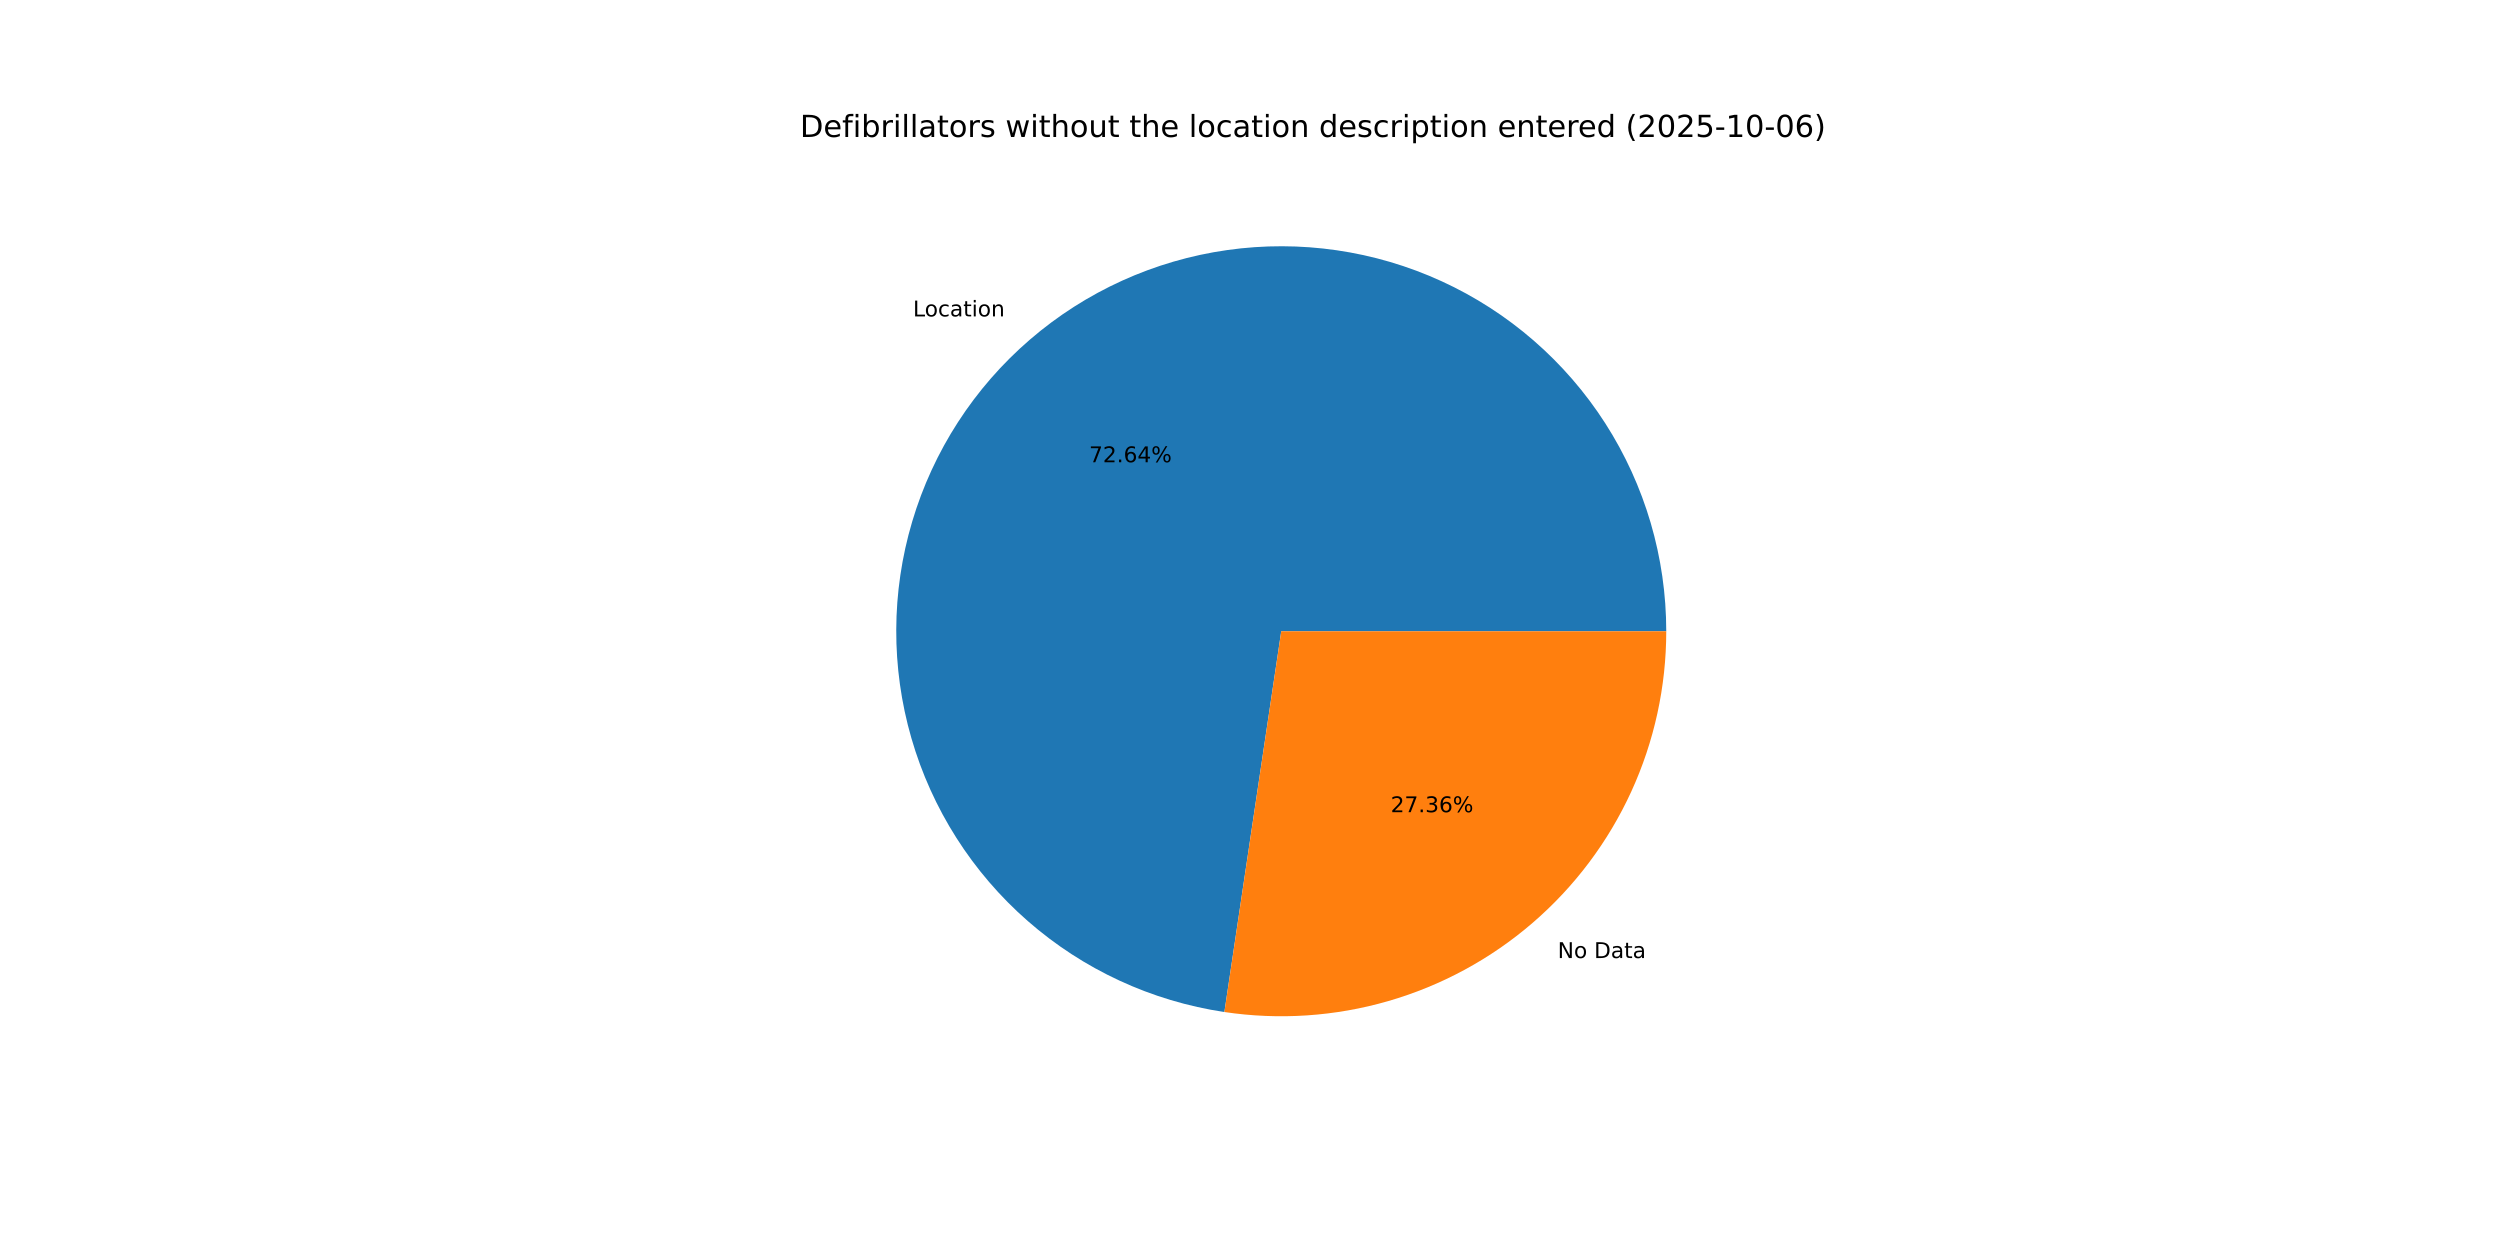
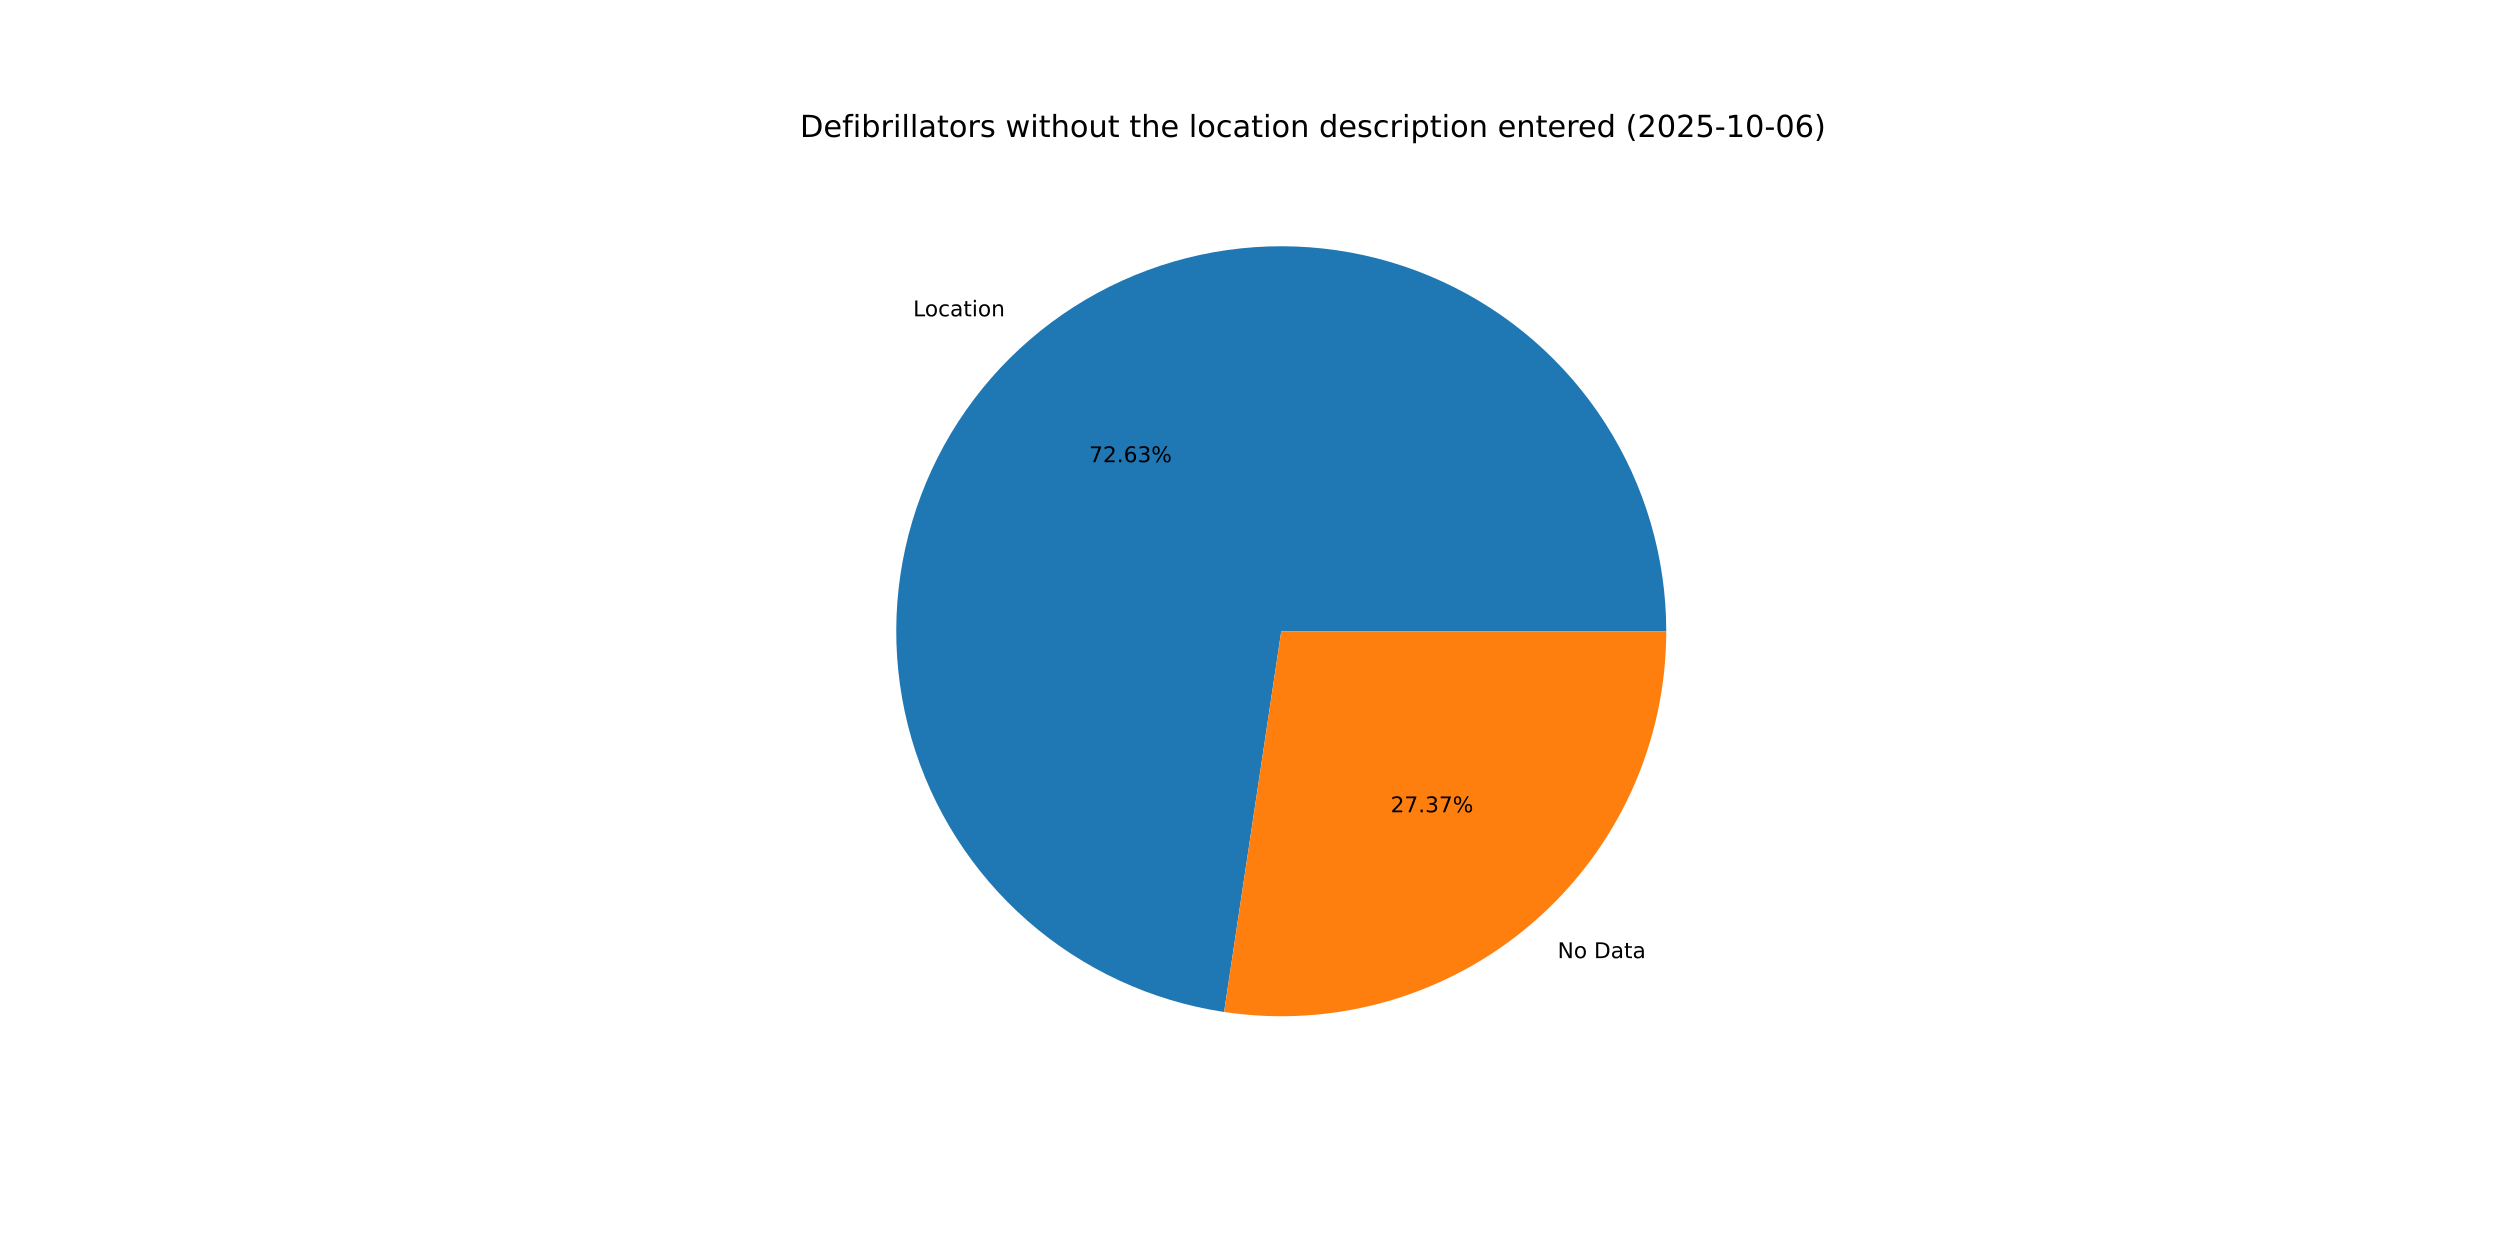
<svg xmlns="http://www.w3.org/2000/svg" xmlns:xlink="http://www.w3.org/1999/xlink" width="1152pt" height="576pt" viewBox="0 0 1152 576" version="1.1">
  <defs>
    <style type="text/css">*{stroke-linejoin: round; stroke-linecap: butt}</style>
  </defs>
  <g id="figure_1">
    <g id="patch_1">
      <path d="M 0 576  L 1152 576  L 1152 0  L 0 0  z " style="fill: #ffffff" />
    </g>
    <g id="axes_1">
      <g id="patch_2">
-         <path d="M 767.808 290.88  C 767.808 256.915 758.054 223.653 739.71 195.068  C 721.367 166.482 695.194 143.756 664.317 129.604  C 633.441 115.453 599.14 110.461 565.511 115.227  C 531.881 119.992 500.317 134.316 474.588 156.488  C 448.858 178.661 430.029 207.763 420.349 240.32  C 410.669 272.876 410.54 307.538 419.976 340.166  C 429.412 372.795 448.022 402.037 473.585 424.401  C 499.148 446.766 530.604 461.326 564.197 466.342  L 590.4 290.88  z " style="fill: #1f77b4" />
+         <path d="M 767.808 290.88  C 767.808 256.92 758.057 223.664 739.719 195.082  C 721.382 166.499 695.217 143.774 664.348 129.618  C 633.479 115.463 599.186 110.465 565.56 115.22  C 531.935 119.974 500.372 134.285 474.639 156.445  C 448.905 178.604 430.067 207.693 420.373 240.239  C 410.68 272.786 410.532 307.442 419.948 340.07  C 429.364 372.698 447.953 401.946 473.497 424.324  C 499.041 446.702 530.481 461.281 564.064 466.322  L 590.4 290.88  z " style="fill: #1f77b4" />
      </g>
      <g id="patch_3">
-         <path d="M 564.197 466.342  C 589.429 470.11 615.179 468.392 639.686 461.304  C 664.194 454.217 686.886 441.926 706.212 425.272  C 725.538 408.618 741.046 387.989 751.676 364.797  C 762.305 341.606 767.808 316.392 767.808 290.88  L 590.4 290.88  z " style="fill: #ff7f0e" />
+         <path d="M 564.064 466.322  C 589.304 470.111 615.067 468.409 639.59 461.332  C 664.112 454.256 686.821 441.97 706.161 425.315  C 725.502 408.661 741.023 388.028 751.662 364.828  C 762.3 341.628 767.808 316.403 767.808 290.88  L 590.4 290.88  z " style="fill: #ff7f0e" />
      </g>
      <g id="matplotlib.axis_1" />
      <g id="matplotlib.axis_2" />
      <g id="text_1">
-         <g transform="translate(420.7096 145.8085) scale(0.1 -0.1)">
+         <g transform="translate(420.7656 145.7604) scale(0.1 -0.1)">
          <defs>
            <path id="DejaVuSans-4c" d="M 628 4666  L 1259 4666  L 1259 531  L 3531 531  L 3531 0  L 628 0  L 628 4666  z " transform="scale(0.015625)" />
            <path id="DejaVuSans-6f" d="M 1959 3097  Q 1497 3097 1228 2736  Q 959 2375 959 1747  Q 959 1119 1226 758  Q 1494 397 1959 397  Q 2419 397 2687 759  Q 2956 1122 2956 1747  Q 2956 2369 2687 2733  Q 2419 3097 1959 3097  z M 1959 3584  Q 2709 3584 3137 3096  Q 3566 2609 3566 1747  Q 3566 888 3137 398  Q 2709 -91 1959 -91  Q 1206 -91 779 398  Q 353 888 353 1747  Q 353 2609 779 3096  Q 1206 3584 1959 3584  z " transform="scale(0.015625)" />
            <path id="DejaVuSans-63" d="M 3122 3366  L 3122 2828  Q 2878 2963 2633 3030  Q 2388 3097 2138 3097  Q 1578 3097 1268 2742  Q 959 2388 959 1747  Q 959 1106 1268 751  Q 1578 397 2138 397  Q 2388 397 2633 464  Q 2878 531 3122 666  L 3122 134  Q 2881 22 2623 -34  Q 2366 -91 2075 -91  Q 1284 -91 818 406  Q 353 903 353 1747  Q 353 2603 823 3093  Q 1294 3584 2113 3584  Q 2378 3584 2631 3529  Q 2884 3475 3122 3366  z " transform="scale(0.015625)" />
            <path id="DejaVuSans-61" d="M 2194 1759  Q 1497 1759 1228 1600  Q 959 1441 959 1056  Q 959 750 1161 570  Q 1363 391 1709 391  Q 2188 391 2477 730  Q 2766 1069 2766 1631  L 2766 1759  L 2194 1759  z M 3341 1997  L 3341 0  L 2766 0  L 2766 531  Q 2569 213 2275 61  Q 1981 -91 1556 -91  Q 1019 -91 701 211  Q 384 513 384 1019  Q 384 1609 779 1909  Q 1175 2209 1959 2209  L 2766 2209  L 2766 2266  Q 2766 2663 2505 2880  Q 2244 3097 1772 3097  Q 1472 3097 1187 3025  Q 903 2953 641 2809  L 641 3341  Q 956 3463 1253 3523  Q 1550 3584 1831 3584  Q 2591 3584 2966 3190  Q 3341 2797 3341 1997  z " transform="scale(0.015625)" />
            <path id="DejaVuSans-74" d="M 1172 4494  L 1172 3500  L 2356 3500  L 2356 3053  L 1172 3053  L 1172 1153  Q 1172 725 1289 603  Q 1406 481 1766 481  L 2356 481  L 2356 0  L 1766 0  Q 1100 0 847 248  Q 594 497 594 1153  L 594 3053  L 172 3053  L 172 3500  L 594 3500  L 594 4494  L 1172 4494  z " transform="scale(0.015625)" />
            <path id="DejaVuSans-69" d="M 603 3500  L 1178 3500  L 1178 0  L 603 0  L 603 3500  z M 603 4863  L 1178 4863  L 1178 4134  L 603 4134  L 603 4863  z " transform="scale(0.015625)" />
            <path id="DejaVuSans-6e" d="M 3513 2113  L 3513 0  L 2938 0  L 2938 2094  Q 2938 2591 2744 2837  Q 2550 3084 2163 3084  Q 1697 3084 1428 2787  Q 1159 2491 1159 1978  L 1159 0  L 581 0  L 581 3500  L 1159 3500  L 1159 2956  Q 1366 3272 1645 3428  Q 1925 3584 2291 3584  Q 2894 3584 3203 3211  Q 3513 2838 3513 2113  z " transform="scale(0.015625)" />
          </defs>
          <use xlink:href="#DejaVuSans-4c" />
          <use xlink:href="#DejaVuSans-6f" x="53.963" />
          <use xlink:href="#DejaVuSans-63" x="115.145" />
          <use xlink:href="#DejaVuSans-61" x="170.125" />
          <use xlink:href="#DejaVuSans-74" x="231.404" />
          <use xlink:href="#DejaVuSans-69" x="270.613" />
          <use xlink:href="#DejaVuSans-6f" x="298.396" />
          <use xlink:href="#DejaVuSans-6e" x="359.578" />
        </g>
      </g>
      <g id="text_2">
-         <g transform="translate(501.8478 213.0044) scale(0.1 -0.1)">
+         <g transform="translate(501.8783 212.9781) scale(0.1 -0.1)">
          <defs>
            <path id="DejaVuSans-37" d="M 525 4666  L 3525 4666  L 3525 4397  L 1831 0  L 1172 0  L 2766 4134  L 525 4134  L 525 4666  z " transform="scale(0.015625)" />
            <path id="DejaVuSans-32" d="M 1228 531  L 3431 531  L 3431 0  L 469 0  L 469 531  Q 828 903 1448 1529  Q 2069 2156 2228 2338  Q 2531 2678 2651 2914  Q 2772 3150 2772 3378  Q 2772 3750 2511 3984  Q 2250 4219 1831 4219  Q 1534 4219 1204 4116  Q 875 4013 500 3803  L 500 4441  Q 881 4594 1212 4672  Q 1544 4750 1819 4750  Q 2544 4750 2975 4387  Q 3406 4025 3406 3419  Q 3406 3131 3298 2873  Q 3191 2616 2906 2266  Q 2828 2175 2409 1742  Q 1991 1309 1228 531  z " transform="scale(0.015625)" />
            <path id="DejaVuSans-2e" d="M 684 794  L 1344 794  L 1344 0  L 684 0  L 684 794  z " transform="scale(0.015625)" />
            <path id="DejaVuSans-36" d="M 2113 2584  Q 1688 2584 1439 2293  Q 1191 2003 1191 1497  Q 1191 994 1439 701  Q 1688 409 2113 409  Q 2538 409 2786 701  Q 3034 994 3034 1497  Q 3034 2003 2786 2293  Q 2538 2584 2113 2584  z M 3366 4563  L 3366 3988  Q 3128 4100 2886 4159  Q 2644 4219 2406 4219  Q 1781 4219 1451 3797  Q 1122 3375 1075 2522  Q 1259 2794 1537 2939  Q 1816 3084 2150 3084  Q 2853 3084 3261 2657  Q 3669 2231 3669 1497  Q 3669 778 3244 343  Q 2819 -91 2113 -91  Q 1303 -91 875 529  Q 447 1150 447 2328  Q 447 3434 972 4092  Q 1497 4750 2381 4750  Q 2619 4750 2861 4703  Q 3103 4656 3366 4563  z " transform="scale(0.015625)" />
-             <path id="DejaVuSans-34" d="M 2419 4116  L 825 1625  L 2419 1625  L 2419 4116  z M 2253 4666  L 3047 4666  L 3047 1625  L 3713 1625  L 3713 1100  L 3047 1100  L 3047 0  L 2419 0  L 2419 1100  L 313 1100  L 313 1709  L 2253 4666  z " transform="scale(0.015625)" />
+             <path id="DejaVuSans-33" d="M 2597 2516  Q 3050 2419 3304 2112  Q 3559 1806 3559 1356  Q 3559 666 3084 287  Q 2609 -91 1734 -91  Q 1441 -91 1130 -33  Q 819 25 488 141  L 488 750  Q 750 597 1062 519  Q 1375 441 1716 441  Q 2309 441 2620 675  Q 2931 909 2931 1356  Q 2931 1769 2642 2001  Q 2353 2234 1838 2234  L 1294 2234  L 1294 2753  L 1863 2753  Q 2328 2753 2575 2939  Q 2822 3125 2822 3475  Q 2822 3834 2567 4026  Q 2313 4219 1838 4219  Q 1578 4219 1281 4162  Q 984 4106 628 3988  L 628 4550  Q 988 4650 1302 4700  Q 1616 4750 1894 4750  Q 2613 4750 3031 4423  Q 3450 4097 3450 3541  Q 3450 3153 3228 2886  Q 3006 2619 2597 2516  z " transform="scale(0.015625)" />
            <path id="DejaVuSans-25" d="M 4653 2053  Q 4381 2053 4226 1822  Q 4072 1591 4072 1178  Q 4072 772 4226 539  Q 4381 306 4653 306  Q 4919 306 5073 539  Q 5228 772 5228 1178  Q 5228 1588 5073 1820  Q 4919 2053 4653 2053  z M 4653 2450  Q 5147 2450 5437 2106  Q 5728 1763 5728 1178  Q 5728 594 5436 251  Q 5144 -91 4653 -91  Q 4153 -91 3862 251  Q 3572 594 3572 1178  Q 3572 1766 3864 2108  Q 4156 2450 4653 2450  z M 1428 4353  Q 1159 4353 1004 4120  Q 850 3888 850 3481  Q 850 3069 1003 2837  Q 1156 2606 1428 2606  Q 1700 2606 1854 2837  Q 2009 3069 2009 3481  Q 2009 3884 1853 4118  Q 1697 4353 1428 4353  z M 4250 4750  L 4750 4750  L 1831 -91  L 1331 -91  L 4250 4750  z M 1428 4750  Q 1922 4750 2215 4408  Q 2509 4066 2509 3481  Q 2509 2891 2217 2550  Q 1925 2209 1428 2209  Q 931 2209 642 2551  Q 353 2894 353 3481  Q 353 4063 643 4406  Q 934 4750 1428 4750  z " transform="scale(0.015625)" />
          </defs>
          <use xlink:href="#DejaVuSans-37" />
          <use xlink:href="#DejaVuSans-32" x="63.623" />
          <use xlink:href="#DejaVuSans-2e" x="127.246" />
          <use xlink:href="#DejaVuSans-36" x="159.033" />
-           <use xlink:href="#DejaVuSans-34" x="222.656" />
+           <use xlink:href="#DejaVuSans-33" x="222.656" />
          <use xlink:href="#DejaVuSans-25" x="286.279" />
        </g>
      </g>
      <g id="text_3">
-         <g transform="translate(717.7935 441.4702) scale(0.1 -0.1)">
+         <g transform="translate(717.7376 441.5183) scale(0.1 -0.1)">
          <defs>
            <path id="DejaVuSans-4e" d="M 628 4666  L 1478 4666  L 3547 763  L 3547 4666  L 4159 4666  L 4159 0  L 3309 0  L 1241 3903  L 1241 0  L 628 0  L 628 4666  z " transform="scale(0.015625)" />
            <path id="DejaVuSans-20" transform="scale(0.015625)" />
            <path id="DejaVuSans-44" d="M 1259 4147  L 1259 519  L 2022 519  Q 2988 519 3436 956  Q 3884 1394 3884 2338  Q 3884 3275 3436 3711  Q 2988 4147 2022 4147  L 1259 4147  z M 628 4666  L 1925 4666  Q 3281 4666 3915 4102  Q 4550 3538 4550 2338  Q 4550 1131 3912 565  Q 3275 0 1925 0  L 628 0  L 628 4666  z " transform="scale(0.015625)" />
          </defs>
          <use xlink:href="#DejaVuSans-4e" />
          <use xlink:href="#DejaVuSans-6f" x="74.805" />
          <use xlink:href="#DejaVuSans-20" x="135.986" />
          <use xlink:href="#DejaVuSans-44" x="167.773" />
          <use xlink:href="#DejaVuSans-61" x="244.775" />
          <use xlink:href="#DejaVuSans-74" x="306.055" />
          <use xlink:href="#DejaVuSans-61" x="345.264" />
        </g>
      </g>
      <g id="text_4">
-         <g transform="translate(640.8225 374.2743) scale(0.1 -0.1)">
-           <defs>
-             <path id="DejaVuSans-33" d="M 2597 2516  Q 3050 2419 3304 2112  Q 3559 1806 3559 1356  Q 3559 666 3084 287  Q 2609 -91 1734 -91  Q 1441 -91 1130 -33  Q 819 25 488 141  L 488 750  Q 750 597 1062 519  Q 1375 441 1716 441  Q 2309 441 2620 675  Q 2931 909 2931 1356  Q 2931 1769 2642 2001  Q 2353 2234 1838 2234  L 1294 2234  L 1294 2753  L 1863 2753  Q 2328 2753 2575 2939  Q 2822 3125 2822 3475  Q 2822 3834 2567 4026  Q 2313 4219 1838 4219  Q 1578 4219 1281 4162  Q 984 4106 628 3988  L 628 4550  Q 988 4650 1302 4700  Q 1616 4750 1894 4750  Q 2613 4750 3031 4423  Q 3450 4097 3450 3541  Q 3450 3153 3228 2886  Q 3006 2619 2597 2516  z " transform="scale(0.015625)" />
-           </defs>
+         <g transform="translate(640.792 374.3006) scale(0.1 -0.1)">
          <use xlink:href="#DejaVuSans-32" />
          <use xlink:href="#DejaVuSans-37" x="63.623" />
          <use xlink:href="#DejaVuSans-2e" x="127.246" />
          <use xlink:href="#DejaVuSans-33" x="159.033" />
-           <use xlink:href="#DejaVuSans-36" x="222.656" />
+           <use xlink:href="#DejaVuSans-37" x="222.656" />
          <use xlink:href="#DejaVuSans-25" x="286.279" />
        </g>
      </g>
      <g id="text_5">
        <g transform="translate(368.64 63.12) scale(0.14 -0.14)">
          <defs>
            <path id="DejaVuSans-65" d="M 3597 1894  L 3597 1613  L 953 1613  Q 991 1019 1311 708  Q 1631 397 2203 397  Q 2534 397 2845 478  Q 3156 559 3463 722  L 3463 178  Q 3153 47 2828 -22  Q 2503 -91 2169 -91  Q 1331 -91 842 396  Q 353 884 353 1716  Q 353 2575 817 3079  Q 1281 3584 2069 3584  Q 2775 3584 3186 3129  Q 3597 2675 3597 1894  z M 3022 2063  Q 3016 2534 2758 2815  Q 2500 3097 2075 3097  Q 1594 3097 1305 2825  Q 1016 2553 972 2059  L 3022 2063  z " transform="scale(0.015625)" />
            <path id="DejaVuSans-66" d="M 2375 4863  L 2375 4384  L 1825 4384  Q 1516 4384 1395 4259  Q 1275 4134 1275 3809  L 1275 3500  L 2222 3500  L 2222 3053  L 1275 3053  L 1275 0  L 697 0  L 697 3053  L 147 3053  L 147 3500  L 697 3500  L 697 3744  Q 697 4328 969 4595  Q 1241 4863 1831 4863  L 2375 4863  z " transform="scale(0.015625)" />
            <path id="DejaVuSans-62" d="M 3116 1747  Q 3116 2381 2855 2742  Q 2594 3103 2138 3103  Q 1681 3103 1420 2742  Q 1159 2381 1159 1747  Q 1159 1113 1420 752  Q 1681 391 2138 391  Q 2594 391 2855 752  Q 3116 1113 3116 1747  z M 1159 2969  Q 1341 3281 1617 3432  Q 1894 3584 2278 3584  Q 2916 3584 3314 3078  Q 3713 2572 3713 1747  Q 3713 922 3314 415  Q 2916 -91 2278 -91  Q 1894 -91 1617 61  Q 1341 213 1159 525  L 1159 0  L 581 0  L 581 4863  L 1159 4863  L 1159 2969  z " transform="scale(0.015625)" />
            <path id="DejaVuSans-72" d="M 2631 2963  Q 2534 3019 2420 3045  Q 2306 3072 2169 3072  Q 1681 3072 1420 2755  Q 1159 2438 1159 1844  L 1159 0  L 581 0  L 581 3500  L 1159 3500  L 1159 2956  Q 1341 3275 1631 3429  Q 1922 3584 2338 3584  Q 2397 3584 2469 3576  Q 2541 3569 2628 3553  L 2631 2963  z " transform="scale(0.015625)" />
            <path id="DejaVuSans-6c" d="M 603 4863  L 1178 4863  L 1178 0  L 603 0  L 603 4863  z " transform="scale(0.015625)" />
            <path id="DejaVuSans-73" d="M 2834 3397  L 2834 2853  Q 2591 2978 2328 3040  Q 2066 3103 1784 3103  Q 1356 3103 1142 2972  Q 928 2841 928 2578  Q 928 2378 1081 2264  Q 1234 2150 1697 2047  L 1894 2003  Q 2506 1872 2764 1633  Q 3022 1394 3022 966  Q 3022 478 2636 193  Q 2250 -91 1575 -91  Q 1294 -91 989 -36  Q 684 19 347 128  L 347 722  Q 666 556 975 473  Q 1284 391 1588 391  Q 1994 391 2212 530  Q 2431 669 2431 922  Q 2431 1156 2273 1281  Q 2116 1406 1581 1522  L 1381 1569  Q 847 1681 609 1914  Q 372 2147 372 2553  Q 372 3047 722 3315  Q 1072 3584 1716 3584  Q 2034 3584 2315 3537  Q 2597 3491 2834 3397  z " transform="scale(0.015625)" />
            <path id="DejaVuSans-77" d="M 269 3500  L 844 3500  L 1563 769  L 2278 3500  L 2956 3500  L 3675 769  L 4391 3500  L 4966 3500  L 4050 0  L 3372 0  L 2619 2869  L 1863 0  L 1184 0  L 269 3500  z " transform="scale(0.015625)" />
            <path id="DejaVuSans-68" d="M 3513 2113  L 3513 0  L 2938 0  L 2938 2094  Q 2938 2591 2744 2837  Q 2550 3084 2163 3084  Q 1697 3084 1428 2787  Q 1159 2491 1159 1978  L 1159 0  L 581 0  L 581 4863  L 1159 4863  L 1159 2956  Q 1366 3272 1645 3428  Q 1925 3584 2291 3584  Q 2894 3584 3203 3211  Q 3513 2838 3513 2113  z " transform="scale(0.015625)" />
            <path id="DejaVuSans-75" d="M 544 1381  L 544 3500  L 1119 3500  L 1119 1403  Q 1119 906 1312 657  Q 1506 409 1894 409  Q 2359 409 2629 706  Q 2900 1003 2900 1516  L 2900 3500  L 3475 3500  L 3475 0  L 2900 0  L 2900 538  Q 2691 219 2414 64  Q 2138 -91 1772 -91  Q 1169 -91 856 284  Q 544 659 544 1381  z M 1991 3584  L 1991 3584  z " transform="scale(0.015625)" />
            <path id="DejaVuSans-64" d="M 2906 2969  L 2906 4863  L 3481 4863  L 3481 0  L 2906 0  L 2906 525  Q 2725 213 2448 61  Q 2172 -91 1784 -91  Q 1150 -91 751 415  Q 353 922 353 1747  Q 353 2572 751 3078  Q 1150 3584 1784 3584  Q 2172 3584 2448 3432  Q 2725 3281 2906 2969  z M 947 1747  Q 947 1113 1208 752  Q 1469 391 1925 391  Q 2381 391 2643 752  Q 2906 1113 2906 1747  Q 2906 2381 2643 2742  Q 2381 3103 1925 3103  Q 1469 3103 1208 2742  Q 947 2381 947 1747  z " transform="scale(0.015625)" />
            <path id="DejaVuSans-70" d="M 1159 525  L 1159 -1331  L 581 -1331  L 581 3500  L 1159 3500  L 1159 2969  Q 1341 3281 1617 3432  Q 1894 3584 2278 3584  Q 2916 3584 3314 3078  Q 3713 2572 3713 1747  Q 3713 922 3314 415  Q 2916 -91 2278 -91  Q 1894 -91 1617 61  Q 1341 213 1159 525  z M 3116 1747  Q 3116 2381 2855 2742  Q 2594 3103 2138 3103  Q 1681 3103 1420 2742  Q 1159 2381 1159 1747  Q 1159 1113 1420 752  Q 1681 391 2138 391  Q 2594 391 2855 752  Q 3116 1113 3116 1747  z " transform="scale(0.015625)" />
            <path id="DejaVuSans-28" d="M 1984 4856  Q 1566 4138 1362 3434  Q 1159 2731 1159 2009  Q 1159 1288 1364 580  Q 1569 -128 1984 -844  L 1484 -844  Q 1016 -109 783 600  Q 550 1309 550 2009  Q 550 2706 781 3412  Q 1013 4119 1484 4856  L 1984 4856  z " transform="scale(0.015625)" />
            <path id="DejaVuSans-30" d="M 2034 4250  Q 1547 4250 1301 3770  Q 1056 3291 1056 2328  Q 1056 1369 1301 889  Q 1547 409 2034 409  Q 2525 409 2770 889  Q 3016 1369 3016 2328  Q 3016 3291 2770 3770  Q 2525 4250 2034 4250  z M 2034 4750  Q 2819 4750 3233 4129  Q 3647 3509 3647 2328  Q 3647 1150 3233 529  Q 2819 -91 2034 -91  Q 1250 -91 836 529  Q 422 1150 422 2328  Q 422 3509 836 4129  Q 1250 4750 2034 4750  z " transform="scale(0.015625)" />
            <path id="DejaVuSans-35" d="M 691 4666  L 3169 4666  L 3169 4134  L 1269 4134  L 1269 2991  Q 1406 3038 1543 3061  Q 1681 3084 1819 3084  Q 2600 3084 3056 2656  Q 3513 2228 3513 1497  Q 3513 744 3044 326  Q 2575 -91 1722 -91  Q 1428 -91 1123 -41  Q 819 9 494 109  L 494 744  Q 775 591 1075 516  Q 1375 441 1709 441  Q 2250 441 2565 725  Q 2881 1009 2881 1497  Q 2881 1984 2565 2268  Q 2250 2553 1709 2553  Q 1456 2553 1204 2497  Q 953 2441 691 2322  L 691 4666  z " transform="scale(0.015625)" />
            <path id="DejaVuSans-2d" d="M 313 2009  L 1997 2009  L 1997 1497  L 313 1497  L 313 2009  z " transform="scale(0.015625)" />
            <path id="DejaVuSans-31" d="M 794 531  L 1825 531  L 1825 4091  L 703 3866  L 703 4441  L 1819 4666  L 2450 4666  L 2450 531  L 3481 531  L 3481 0  L 794 0  L 794 531  z " transform="scale(0.015625)" />
            <path id="DejaVuSans-29" d="M 513 4856  L 1013 4856  Q 1481 4119 1714 3412  Q 1947 2706 1947 2009  Q 1947 1309 1714 600  Q 1481 -109 1013 -844  L 513 -844  Q 928 -128 1133 580  Q 1338 1288 1338 2009  Q 1338 2731 1133 3434  Q 928 4138 513 4856  z " transform="scale(0.015625)" />
          </defs>
          <use xlink:href="#DejaVuSans-44" />
          <use xlink:href="#DejaVuSans-65" x="77.002" />
          <use xlink:href="#DejaVuSans-66" x="138.525" />
          <use xlink:href="#DejaVuSans-69" x="173.73" />
          <use xlink:href="#DejaVuSans-62" x="201.514" />
          <use xlink:href="#DejaVuSans-72" x="264.99" />
          <use xlink:href="#DejaVuSans-69" x="306.104" />
          <use xlink:href="#DejaVuSans-6c" x="333.887" />
          <use xlink:href="#DejaVuSans-6c" x="361.67" />
          <use xlink:href="#DejaVuSans-61" x="389.453" />
          <use xlink:href="#DejaVuSans-74" x="450.732" />
          <use xlink:href="#DejaVuSans-6f" x="489.941" />
          <use xlink:href="#DejaVuSans-72" x="551.123" />
          <use xlink:href="#DejaVuSans-73" x="592.236" />
          <use xlink:href="#DejaVuSans-20" x="644.336" />
          <use xlink:href="#DejaVuSans-77" x="676.123" />
          <use xlink:href="#DejaVuSans-69" x="757.91" />
          <use xlink:href="#DejaVuSans-74" x="785.693" />
          <use xlink:href="#DejaVuSans-68" x="824.902" />
          <use xlink:href="#DejaVuSans-6f" x="888.281" />
          <use xlink:href="#DejaVuSans-75" x="949.463" />
          <use xlink:href="#DejaVuSans-74" x="1012.842" />
          <use xlink:href="#DejaVuSans-20" x="1052.051" />
          <use xlink:href="#DejaVuSans-74" x="1083.838" />
          <use xlink:href="#DejaVuSans-68" x="1123.047" />
          <use xlink:href="#DejaVuSans-65" x="1186.426" />
          <use xlink:href="#DejaVuSans-20" x="1247.949" />
          <use xlink:href="#DejaVuSans-6c" x="1279.736" />
          <use xlink:href="#DejaVuSans-6f" x="1307.52" />
          <use xlink:href="#DejaVuSans-63" x="1368.701" />
          <use xlink:href="#DejaVuSans-61" x="1423.682" />
          <use xlink:href="#DejaVuSans-74" x="1484.961" />
          <use xlink:href="#DejaVuSans-69" x="1524.17" />
          <use xlink:href="#DejaVuSans-6f" x="1551.953" />
          <use xlink:href="#DejaVuSans-6e" x="1613.135" />
          <use xlink:href="#DejaVuSans-20" x="1676.514" />
          <use xlink:href="#DejaVuSans-64" x="1708.301" />
          <use xlink:href="#DejaVuSans-65" x="1771.777" />
          <use xlink:href="#DejaVuSans-73" x="1833.301" />
          <use xlink:href="#DejaVuSans-63" x="1885.4" />
          <use xlink:href="#DejaVuSans-72" x="1940.381" />
          <use xlink:href="#DejaVuSans-69" x="1981.494" />
          <use xlink:href="#DejaVuSans-70" x="2009.277" />
          <use xlink:href="#DejaVuSans-74" x="2072.754" />
          <use xlink:href="#DejaVuSans-69" x="2111.963" />
          <use xlink:href="#DejaVuSans-6f" x="2139.746" />
          <use xlink:href="#DejaVuSans-6e" x="2200.928" />
          <use xlink:href="#DejaVuSans-20" x="2264.307" />
          <use xlink:href="#DejaVuSans-65" x="2296.094" />
          <use xlink:href="#DejaVuSans-6e" x="2357.617" />
          <use xlink:href="#DejaVuSans-74" x="2420.996" />
          <use xlink:href="#DejaVuSans-65" x="2460.205" />
          <use xlink:href="#DejaVuSans-72" x="2521.729" />
          <use xlink:href="#DejaVuSans-65" x="2560.592" />
          <use xlink:href="#DejaVuSans-64" x="2622.115" />
          <use xlink:href="#DejaVuSans-20" x="2685.592" />
          <use xlink:href="#DejaVuSans-28" x="2717.379" />
          <use xlink:href="#DejaVuSans-32" x="2756.393" />
          <use xlink:href="#DejaVuSans-30" x="2820.016" />
          <use xlink:href="#DejaVuSans-32" x="2883.639" />
          <use xlink:href="#DejaVuSans-35" x="2947.262" />
          <use xlink:href="#DejaVuSans-2d" x="3010.885" />
          <use xlink:href="#DejaVuSans-31" x="3046.969" />
          <use xlink:href="#DejaVuSans-30" x="3110.592" />
          <use xlink:href="#DejaVuSans-2d" x="3174.215" />
          <use xlink:href="#DejaVuSans-30" x="3210.299" />
          <use xlink:href="#DejaVuSans-36" x="3273.922" />
          <use xlink:href="#DejaVuSans-29" x="3337.545" />
        </g>
      </g>
    </g>
  </g>
</svg>
